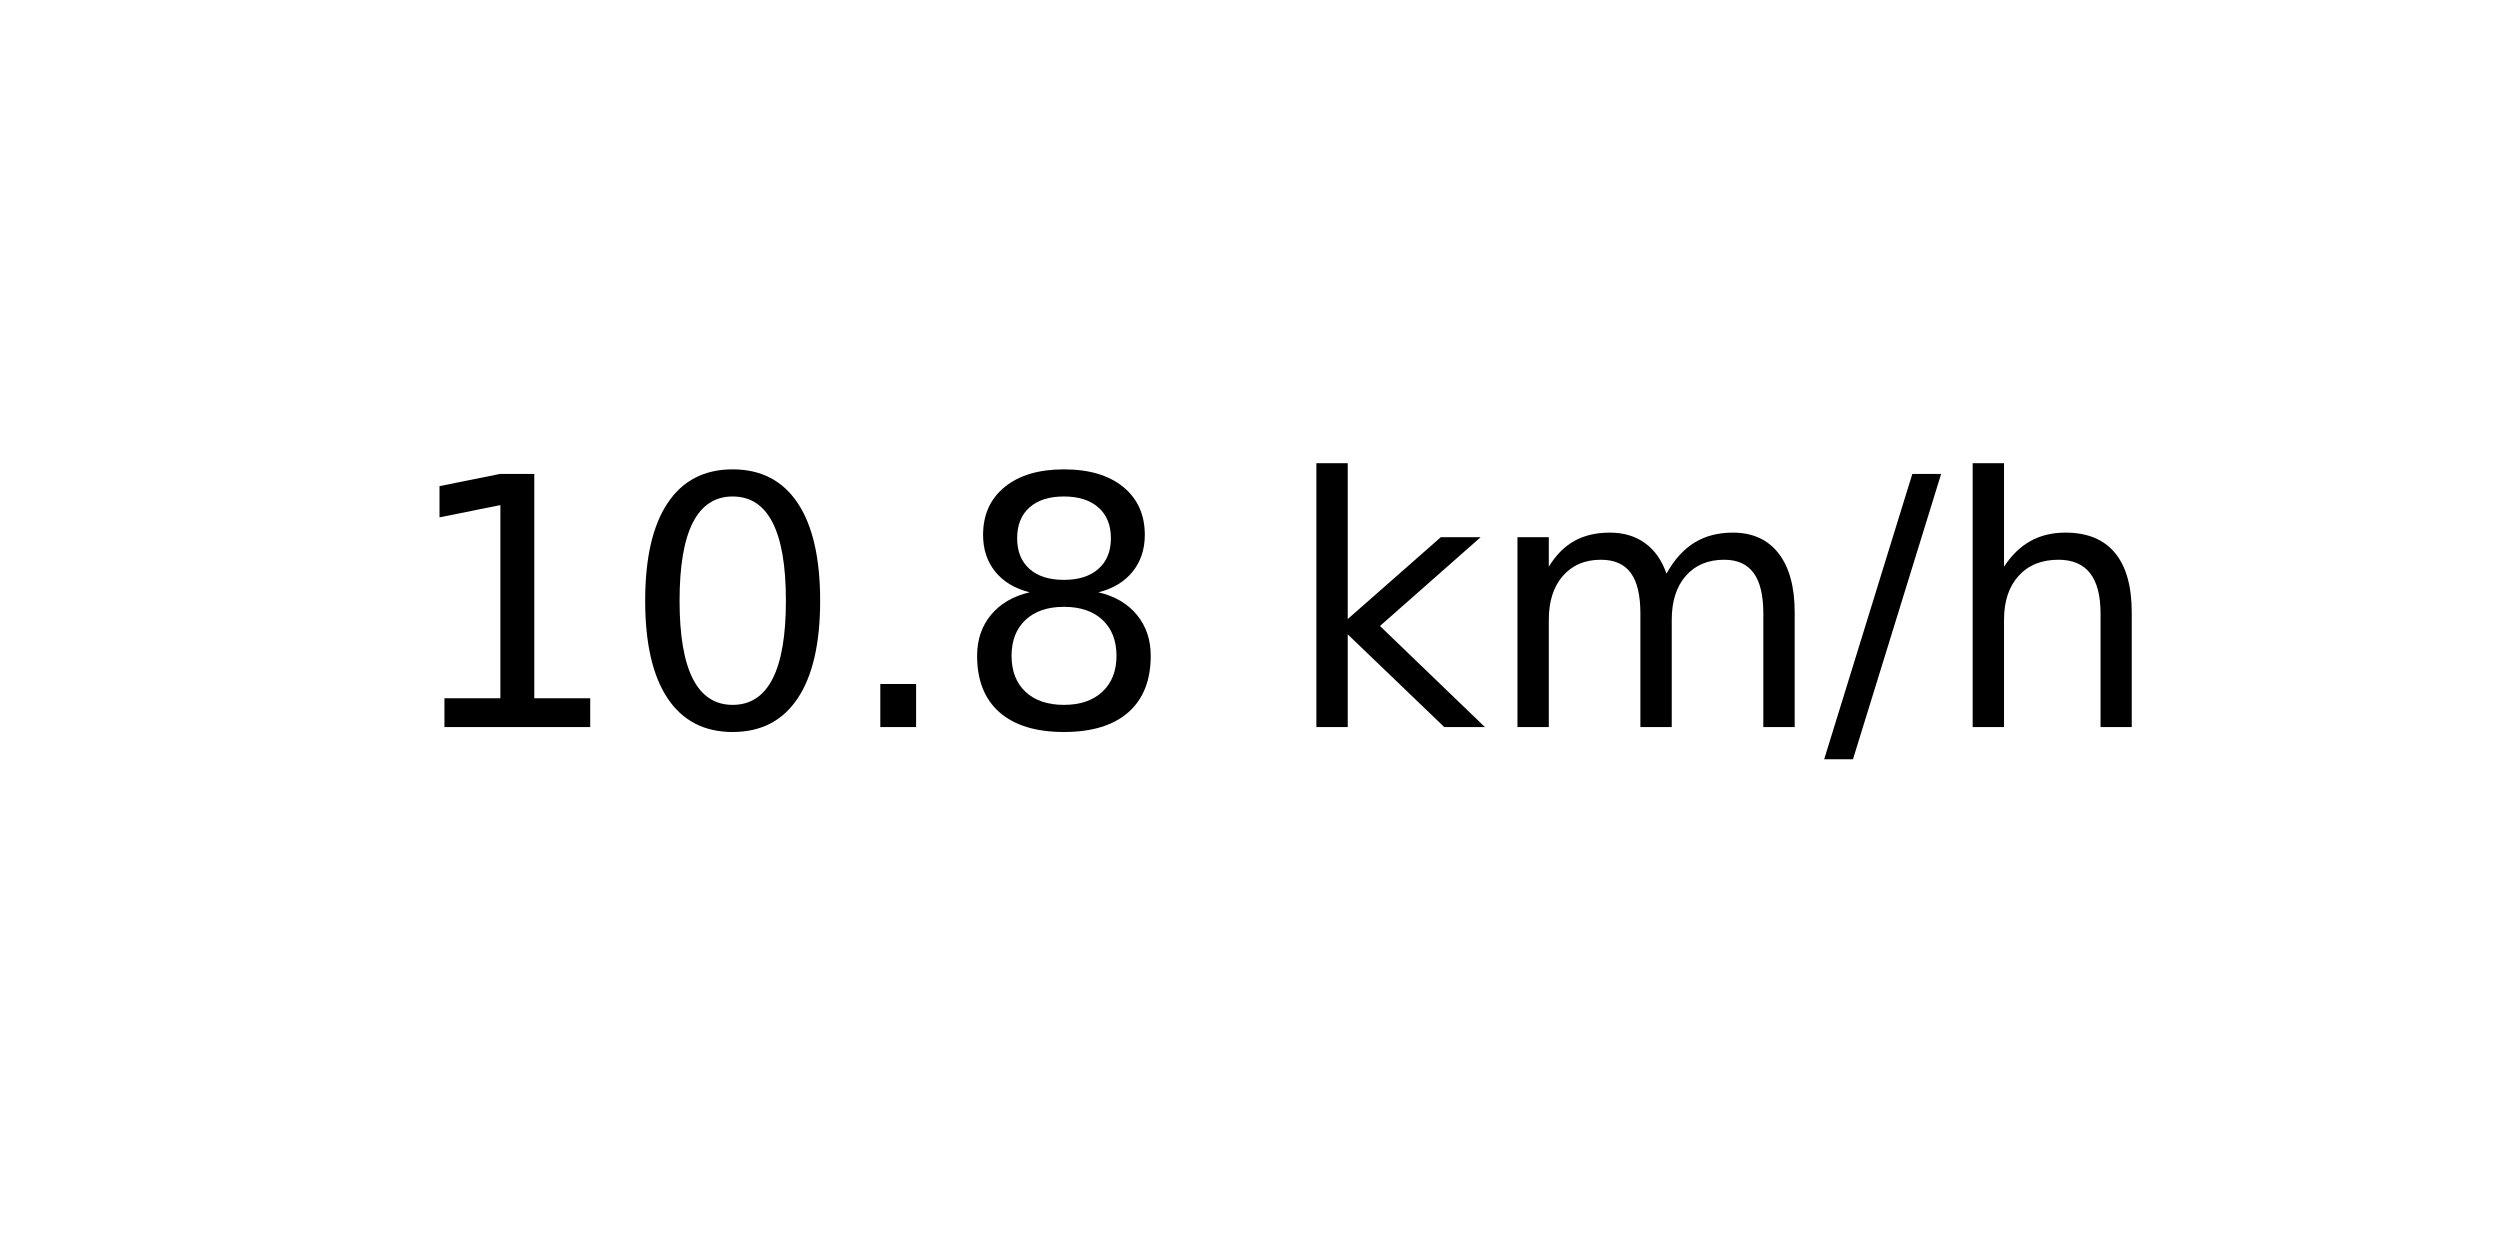
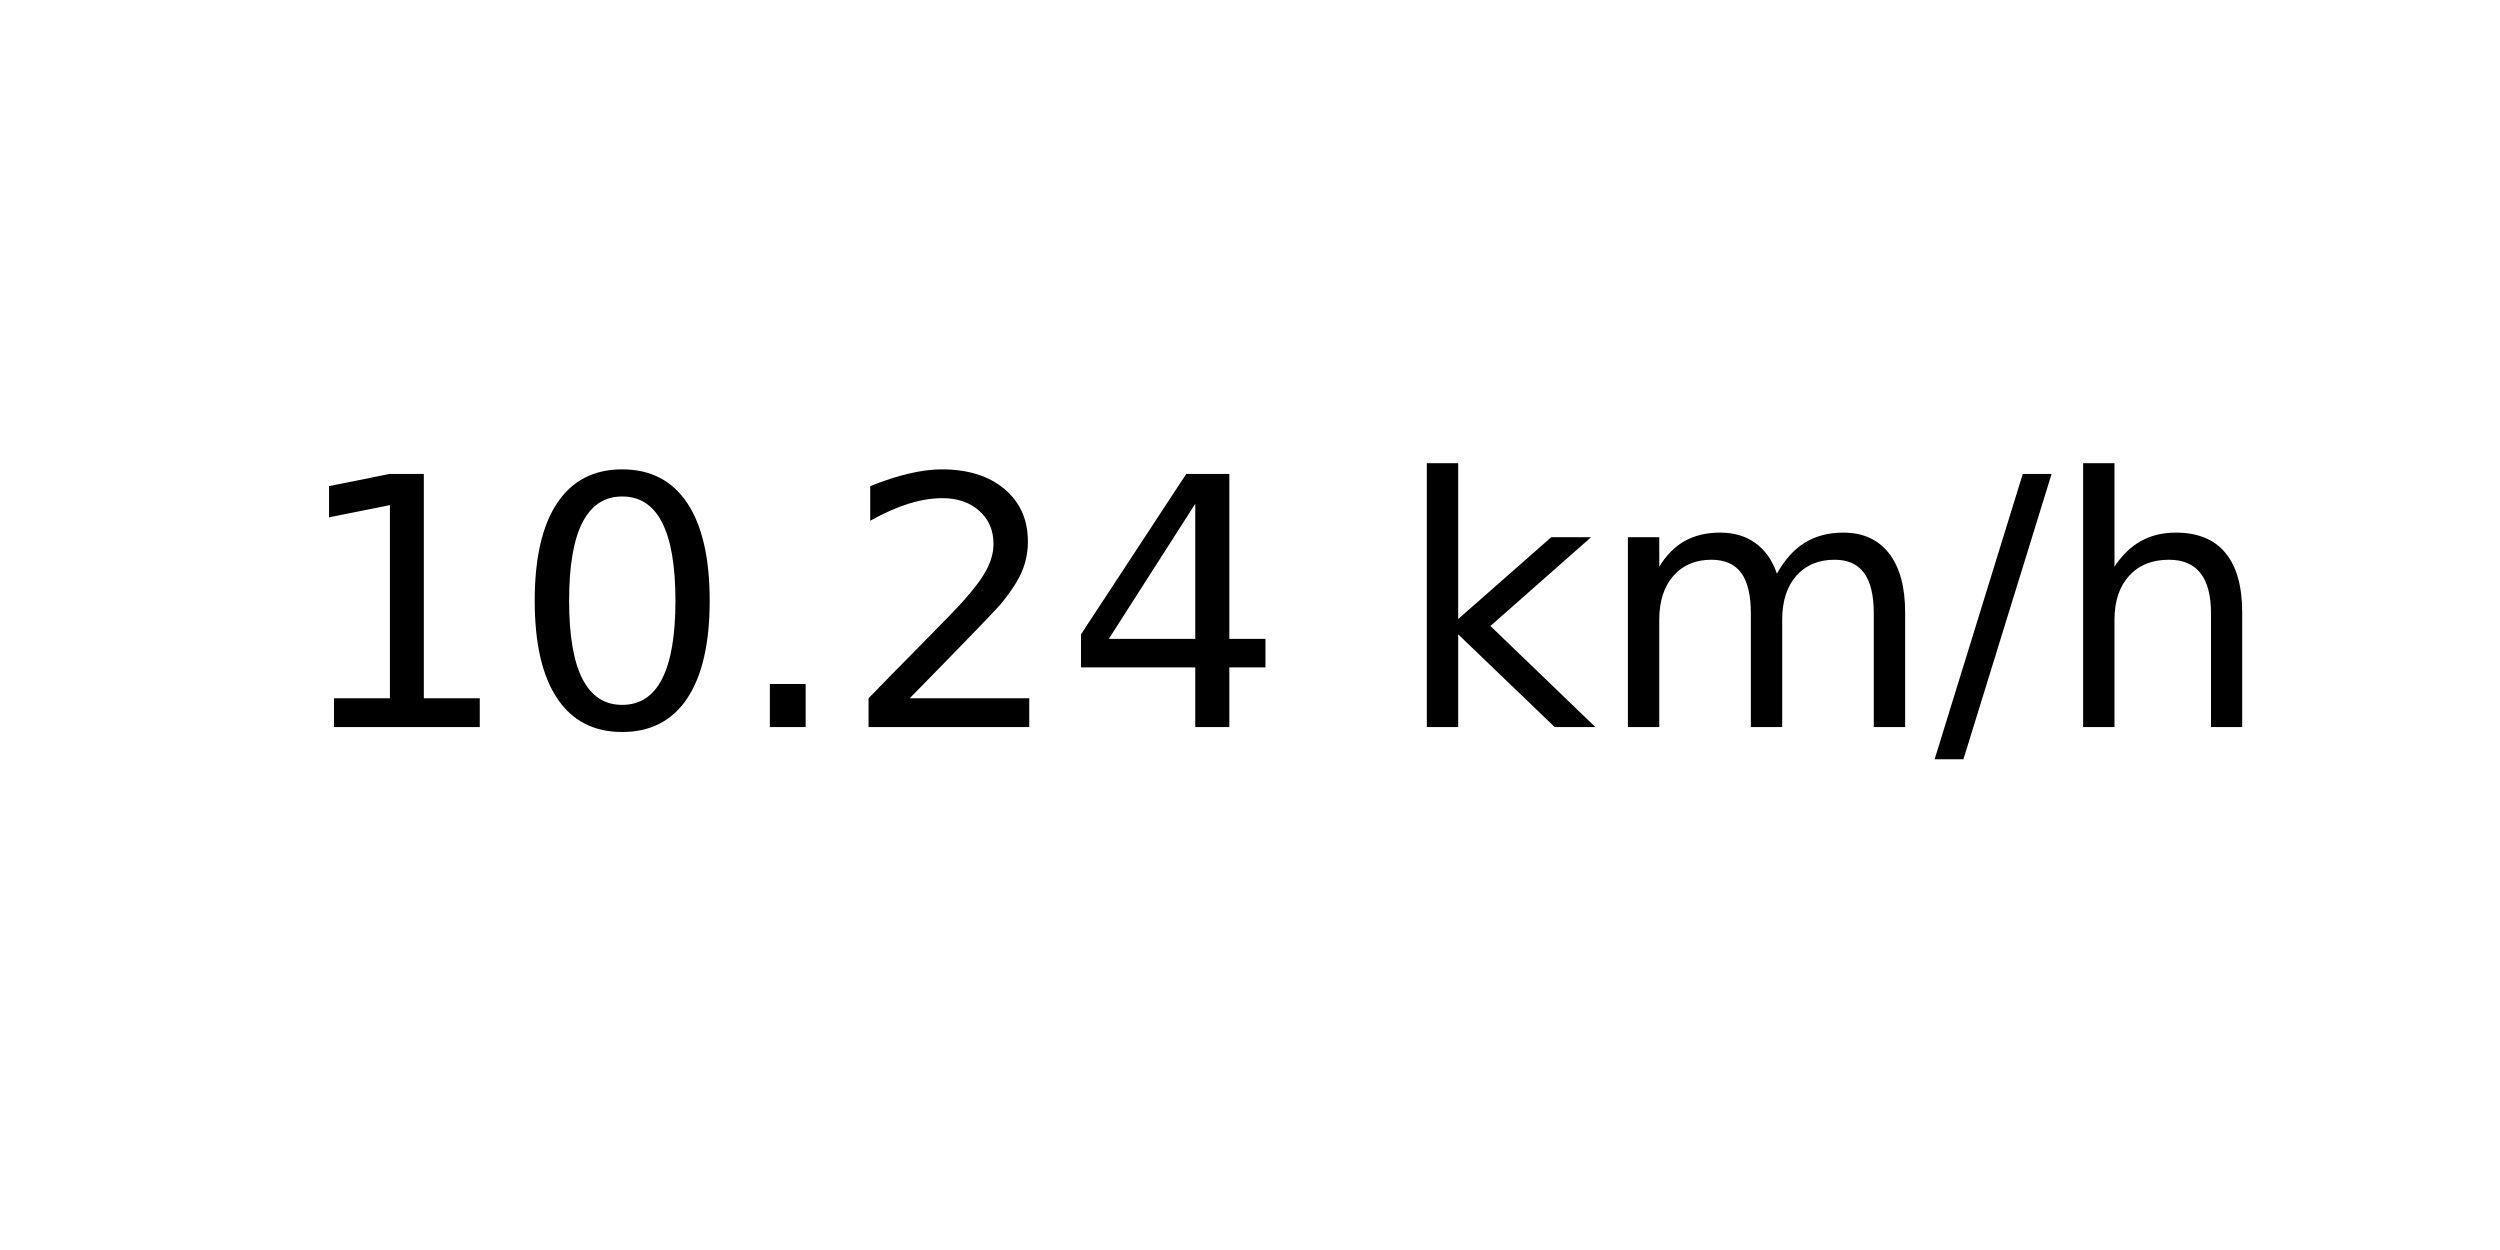
<svg xmlns="http://www.w3.org/2000/svg" xmlns:xlink="http://www.w3.org/1999/xlink" width="72pt" height="36pt" viewBox="0 0 72 36" version="1.1">
  <defs>
    <style type="text/css">*{stroke-linejoin: round; stroke-linecap: butt}</style>
  </defs>
  <g id="figure_1">
    <g id="axes_1">
      <g id="text_1">
-         <g transform="translate(11.55937 20.93937) scale(0.1 -0.1)">
+         <g transform="translate(8.378125 20.93937) scale(0.1 -0.1)">
          <defs>
            <path id="DejaVuSans-31" d="M 794 531  L 1825 531  L 1825 4091  L 703 3866  L 703 4441  L 1819 4666  L 2450 4666  L 2450 531  L 3481 531  L 3481 0  L 794 0  L 794 531  z " transform="scale(0.015625)" />
            <path id="DejaVuSans-30" d="M 2034 4250  Q 1547 4250 1301 3770  Q 1056 3291 1056 2328  Q 1056 1369 1301 889  Q 1547 409 2034 409  Q 2525 409 2770 889  Q 3016 1369 3016 2328  Q 3016 3291 2770 3770  Q 2525 4250 2034 4250  z M 2034 4750  Q 2819 4750 3233 4129  Q 3647 3509 3647 2328  Q 3647 1150 3233 529  Q 2819 -91 2034 -91  Q 1250 -91 836 529  Q 422 1150 422 2328  Q 422 3509 836 4129  Q 1250 4750 2034 4750  z " transform="scale(0.015625)" />
            <path id="DejaVuSans-2e" d="M 684 794  L 1344 794  L 1344 0  L 684 0  L 684 794  z " transform="scale(0.015625)" />
-             <path id="DejaVuSans-38" d="M 2034 2216  Q 1584 2216 1326 1975  Q 1069 1734 1069 1313  Q 1069 891 1326 650  Q 1584 409 2034 409  Q 2484 409 2743 651  Q 3003 894 3003 1313  Q 3003 1734 2745 1975  Q 2488 2216 2034 2216  z M 1403 2484  Q 997 2584 770 2862  Q 544 3141 544 3541  Q 544 4100 942 4425  Q 1341 4750 2034 4750  Q 2731 4750 3128 4425  Q 3525 4100 3525 3541  Q 3525 3141 3298 2862  Q 3072 2584 2669 2484  Q 3125 2378 3379 2068  Q 3634 1759 3634 1313  Q 3634 634 3220 271  Q 2806 -91 2034 -91  Q 1263 -91 848 271  Q 434 634 434 1313  Q 434 1759 690 2068  Q 947 2378 1403 2484  z M 1172 3481  Q 1172 3119 1398 2916  Q 1625 2713 2034 2713  Q 2441 2713 2670 2916  Q 2900 3119 2900 3481  Q 2900 3844 2670 4047  Q 2441 4250 2034 4250  Q 1625 4250 1398 4047  Q 1172 3844 1172 3481  z " transform="scale(0.015625)" />
+             <path id="DejaVuSans-32" d="M 1228 531  L 3431 531  L 3431 0  L 469 0  L 469 531  Q 828 903 1448 1529  Q 2069 2156 2228 2338  Q 2531 2678 2651 2914  Q 2772 3150 2772 3378  Q 2772 3750 2511 3984  Q 2250 4219 1831 4219  Q 1534 4219 1204 4116  Q 875 4013 500 3803  L 500 4441  Q 881 4594 1212 4672  Q 1544 4750 1819 4750  Q 2544 4750 2975 4387  Q 3406 4025 3406 3419  Q 3406 3131 3298 2873  Q 3191 2616 2906 2266  Q 2828 2175 2409 1742  Q 1991 1309 1228 531  z " transform="scale(0.015625)" />
+             <path id="DejaVuSans-34" d="M 2419 4116  L 825 1625  L 2419 1625  L 2419 4116  z M 2253 4666  L 3047 4666  L 3047 1625  L 3713 1625  L 3713 1100  L 3047 1100  L 3047 0  L 2419 0  L 2419 1100  L 313 1100  L 313 1709  L 2253 4666  z " transform="scale(0.015625)" />
            <path id="DejaVuSans-20" transform="scale(0.015625)" />
            <path id="DejaVuSans-6b" d="M 581 4863  L 1159 4863  L 1159 1991  L 2875 3500  L 3609 3500  L 1753 1863  L 3688 0  L 2938 0  L 1159 1709  L 1159 0  L 581 0  L 581 4863  z " transform="scale(0.015625)" />
            <path id="DejaVuSans-6d" d="M 3328 2828  Q 3544 3216 3844 3400  Q 4144 3584 4550 3584  Q 5097 3584 5394 3201  Q 5691 2819 5691 2113  L 5691 0  L 5113 0  L 5113 2094  Q 5113 2597 4934 2840  Q 4756 3084 4391 3084  Q 3944 3084 3684 2787  Q 3425 2491 3425 1978  L 3425 0  L 2847 0  L 2847 2094  Q 2847 2600 2669 2842  Q 2491 3084 2119 3084  Q 1678 3084 1418 2786  Q 1159 2488 1159 1978  L 1159 0  L 581 0  L 581 3500  L 1159 3500  L 1159 2956  Q 1356 3278 1631 3431  Q 1906 3584 2284 3584  Q 2666 3584 2933 3390  Q 3200 3197 3328 2828  z " transform="scale(0.015625)" />
            <path id="DejaVuSans-2f" d="M 1625 4666  L 2156 4666  L 531 -594  L 0 -594  L 1625 4666  z " transform="scale(0.015625)" />
            <path id="DejaVuSans-68" d="M 3513 2113  L 3513 0  L 2938 0  L 2938 2094  Q 2938 2591 2744 2837  Q 2550 3084 2163 3084  Q 1697 3084 1428 2787  Q 1159 2491 1159 1978  L 1159 0  L 581 0  L 581 4863  L 1159 4863  L 1159 2956  Q 1366 3272 1645 3428  Q 1925 3584 2291 3584  Q 2894 3584 3203 3211  Q 3513 2838 3513 2113  z " transform="scale(0.015625)" />
          </defs>
          <use xlink:href="#DejaVuSans-31" />
          <use xlink:href="#DejaVuSans-30" x="63.623" />
          <use xlink:href="#DejaVuSans-2e" x="127.246" />
-           <use xlink:href="#DejaVuSans-38" x="159.033" />
-           <use xlink:href="#DejaVuSans-20" x="222.656" />
-           <use xlink:href="#DejaVuSans-6b" x="254.443" />
-           <use xlink:href="#DejaVuSans-6d" x="312.354" />
-           <use xlink:href="#DejaVuSans-2f" x="409.766" />
-           <use xlink:href="#DejaVuSans-68" x="443.457" />
+           <use xlink:href="#DejaVuSans-32" x="159.033" />
+           <use xlink:href="#DejaVuSans-34" x="222.656" />
+           <use xlink:href="#DejaVuSans-20" x="286.279" />
+           <use xlink:href="#DejaVuSans-6b" x="318.066" />
+           <use xlink:href="#DejaVuSans-6d" x="375.977" />
+           <use xlink:href="#DejaVuSans-2f" x="473.389" />
+           <use xlink:href="#DejaVuSans-68" x="507.08" />
        </g>
      </g>
    </g>
  </g>
</svg>
